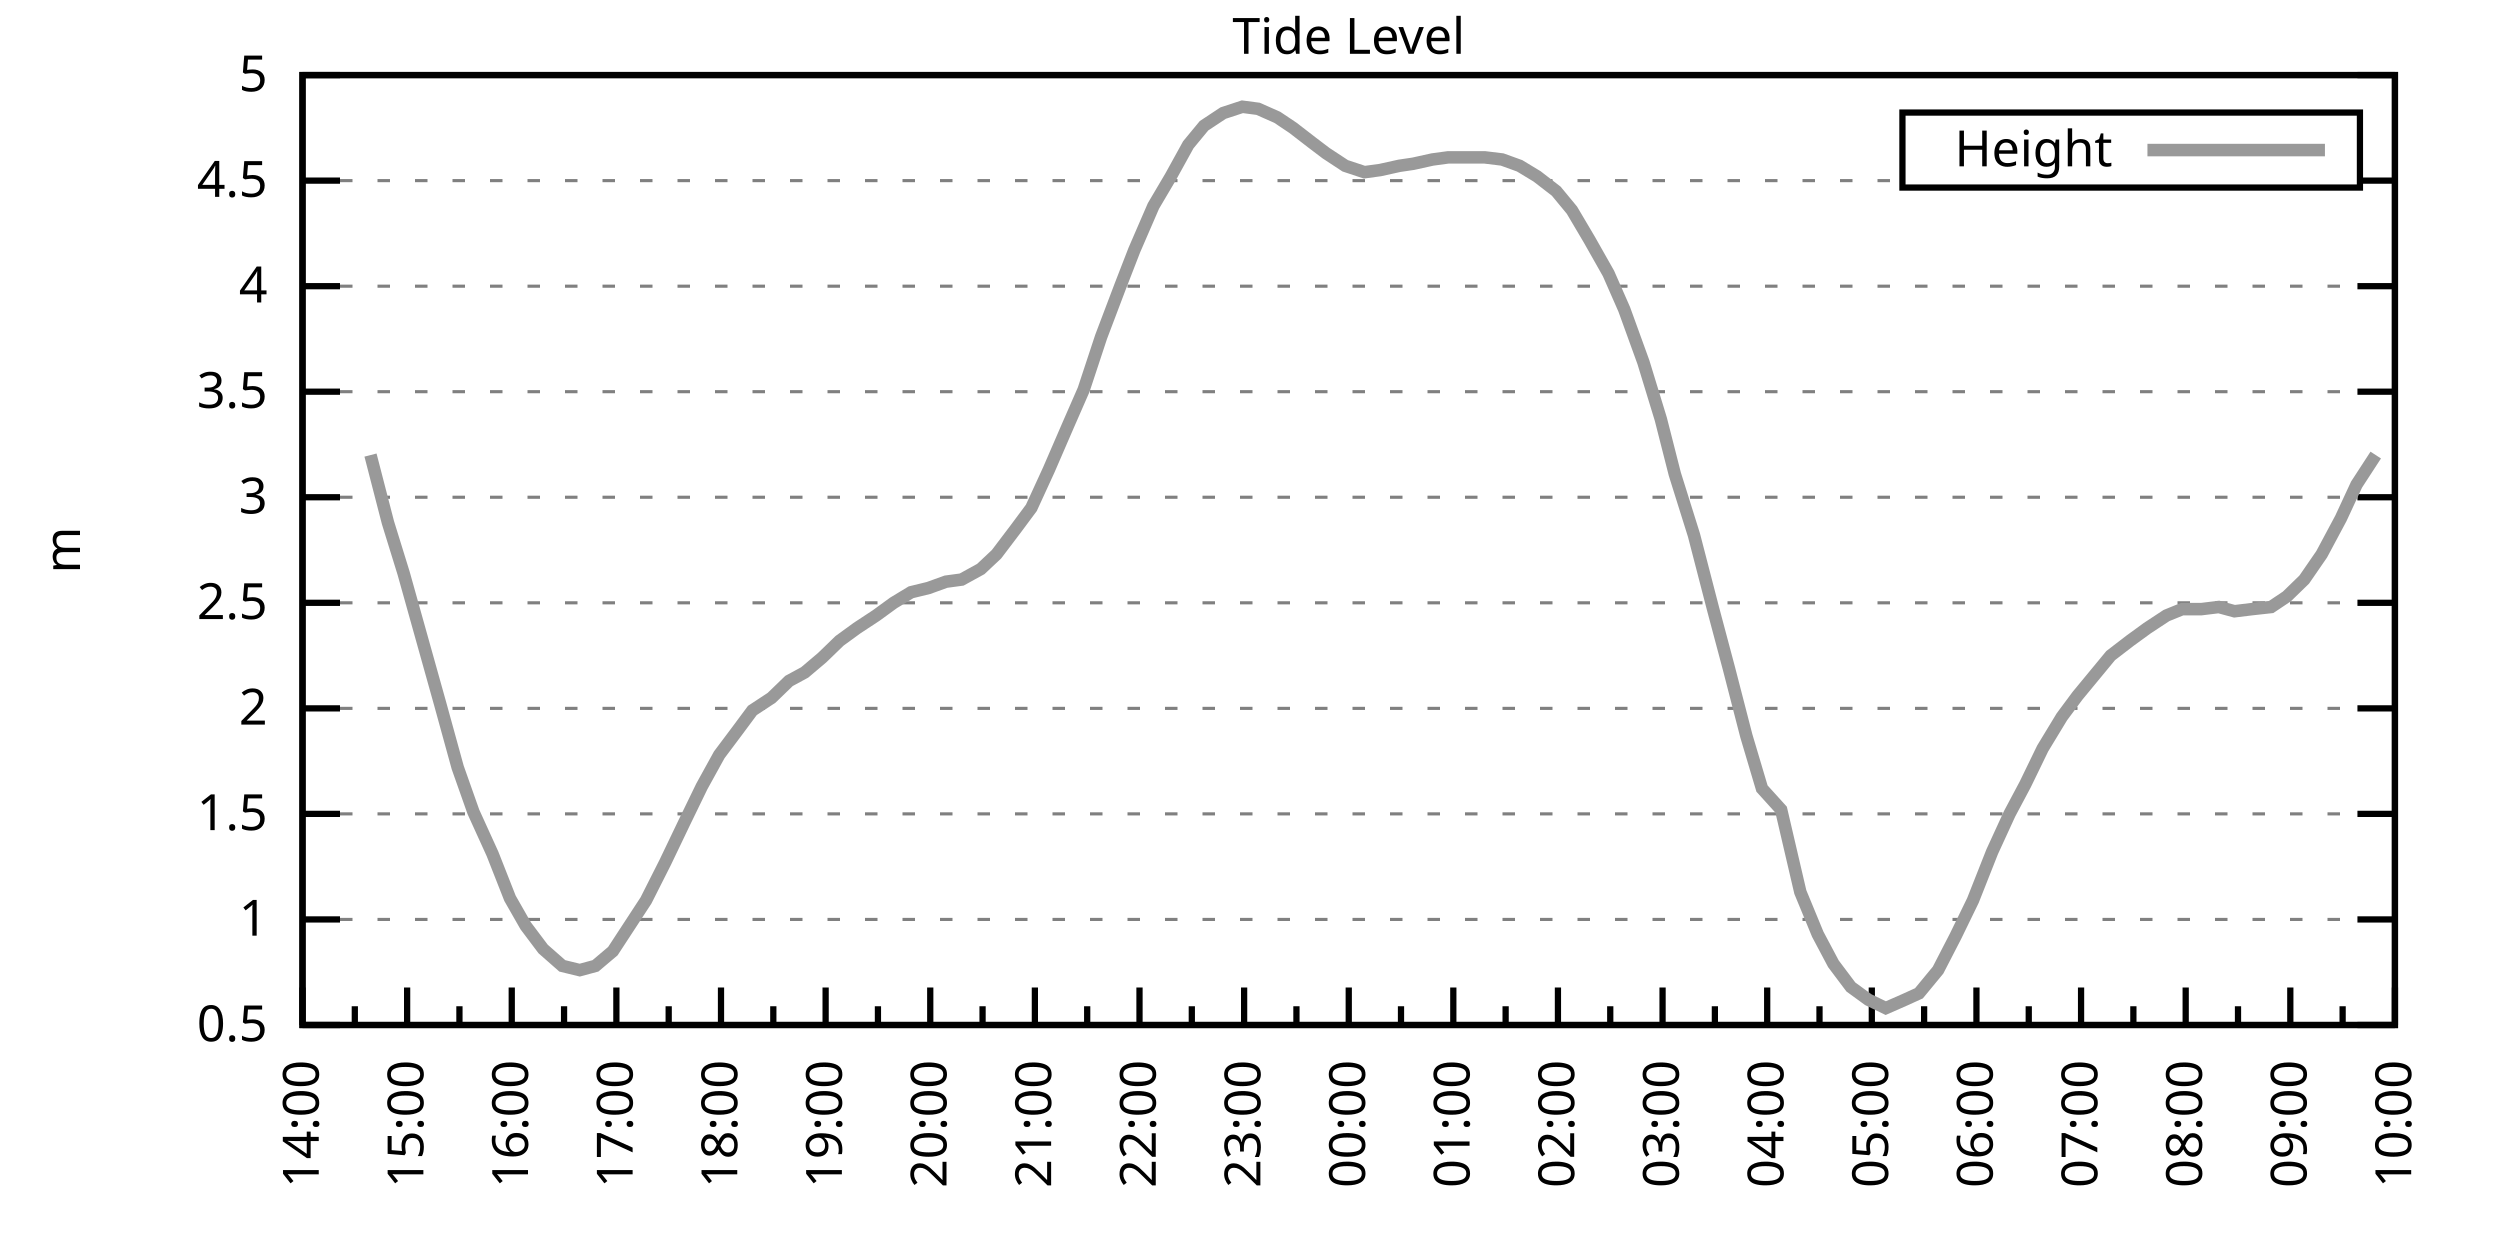
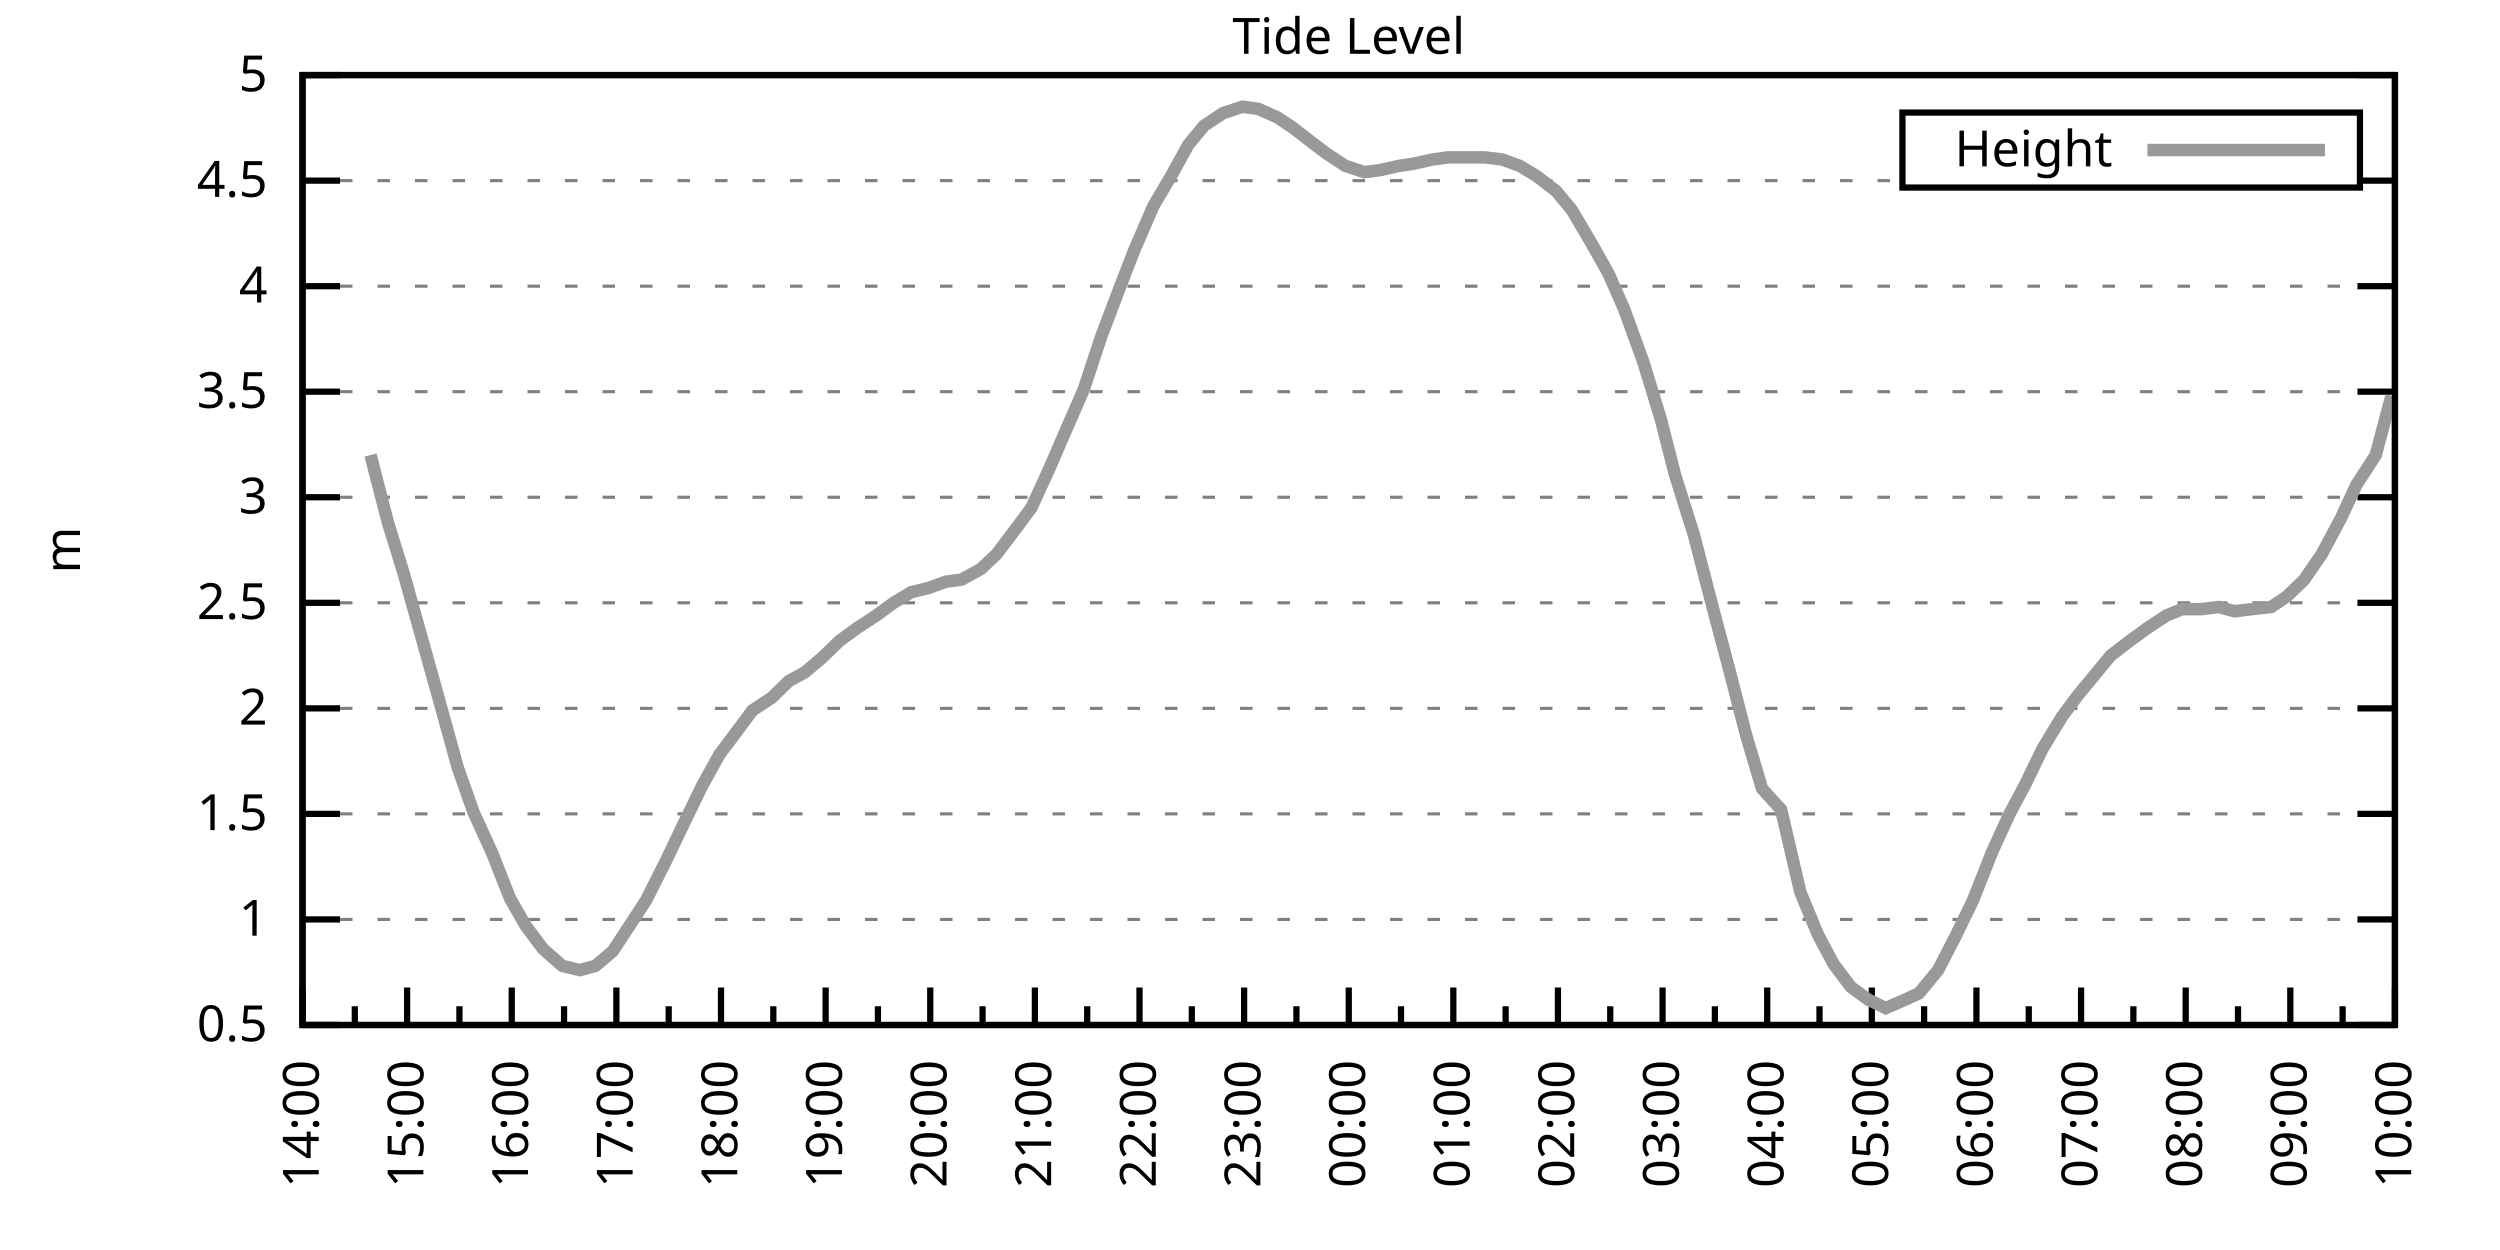
<svg xmlns="http://www.w3.org/2000/svg" xmlns:xlink="http://www.w3.org/1999/xlink" width="400" height="200" viewBox="0 0 400 200">
  <g id="gnuplot_canvas">
    <rect x="0" y="0" width="400" height="200" fill="none" />
    <defs>
      <circle id="gpDot" r="0.5" stroke-width="0.5" stroke="currentColor" />
      <path id="gpPt0" stroke-width="0.333" stroke="currentColor" d="M-1,0 h2 M0,-1 v2" />
      <path id="gpPt1" stroke-width="0.333" stroke="currentColor" d="M-1,-1 L1,1 M1,-1 L-1,1" />
      <path id="gpPt2" stroke-width="0.333" stroke="currentColor" d="M-1,0 L1,0 M0,-1 L0,1 M-1,-1 L1,1 M-1,1 L1,-1" />
      <rect id="gpPt3" stroke-width="0.333" stroke="currentColor" x="-1" y="-1" width="2" height="2" />
      <rect id="gpPt4" stroke-width="0.333" stroke="currentColor" fill="currentColor" x="-1" y="-1" width="2" height="2" />
      <circle id="gpPt5" stroke-width="0.333" stroke="currentColor" cx="0" cy="0" r="1" />
      <use xlink:href="#gpPt5" id="gpPt6" fill="currentColor" stroke="none" />
      <path id="gpPt7" stroke-width="0.333" stroke="currentColor" d="M0,-1.33 L-1.33,0.67 L1.33,0.67 z" />
      <use xlink:href="#gpPt7" id="gpPt8" fill="currentColor" stroke="none" />
      <use xlink:href="#gpPt7" id="gpPt9" stroke="currentColor" transform="rotate(180)" />
      <use xlink:href="#gpPt9" id="gpPt10" fill="currentColor" stroke="none" />
      <use xlink:href="#gpPt3" id="gpPt11" stroke="currentColor" transform="rotate(45)" />
      <use xlink:href="#gpPt11" id="gpPt12" fill="currentColor" stroke="none" />
      <path id="gpPt13" stroke-width="0.333" stroke="currentColor" d="M0,1.330 L1.265,0.411 L0.782,-1.067 L-0.782,-1.076 L-1.265,0.411 z" />
      <use xlink:href="#gpPt13" id="gpPt14" fill="currentColor" stroke="none" />
      <filter id="textbox" filterUnits="objectBoundingBox" x="0" y="0" height="1" width="1">
        <feFlood flood-color="white" flood-opacity="1" result="bgnd" />
        <feComposite in="SourceGraphic" in2="bgnd" operator="atop" />
      </filter>
      <filter id="greybox" filterUnits="objectBoundingBox" x="0" y="0" height="1" width="1">
        <feFlood flood-color="lightgrey" flood-opacity="1" result="grey" />
        <feComposite in="SourceGraphic" in2="grey" operator="atop" />
      </filter>
    </defs>
    <g fill="none" color="white" stroke="currentColor" stroke-width="1.00" stroke-linecap="butt" stroke-linejoin="miter">
</g>
    <g fill="none" color="black" stroke="currentColor" stroke-width="1.00" stroke-linecap="butt" stroke-linejoin="miter">
      <g stroke="none" shape-rendering="crispEdges">
        <polygon fill="rgb(255, 255, 255)" points="48.40,164.00 383.18,164.00 383.18,12.02 48.40,12.02 " />
      </g>
    </g>
    <g fill="none" color="black" stroke="currentColor" stroke-width="1.00" stroke-linecap="butt" stroke-linejoin="miter">
</g>
    <g fill="none" color="black" stroke="black" stroke-width="0.50" stroke-linecap="butt" stroke-linejoin="miter">
</g>
    <g fill="none" color="gray" stroke="currentColor" stroke-width="0.50" stroke-linecap="butt" stroke-linejoin="miter">
      <path stroke="gray" stroke-dasharray="2,4" class="gridline" d="M48.40,164.00 L383.19,164.00  " />
    </g>
    <g fill="none" color="gray" stroke="gray" stroke-width="1.00" stroke-linecap="butt" stroke-linejoin="miter">
</g>
    <g fill="none" color="black" stroke="currentColor" stroke-width="1.00" stroke-linecap="butt" stroke-linejoin="miter">
      <path stroke="black" d="M48.40,164.00 L54.40,164.00 M383.19,164.00 L377.19,164.00  " />
      <g transform="translate(42.80,166.60)" stroke="none" fill="black" font-family="Sans" font-size="8.00" text-anchor="end">
        <text>
          <tspan font-family="Sans"> 0.5</tspan>
        </text>
      </g>
    </g>
    <g fill="none" color="black" stroke="currentColor" stroke-width="1.00" stroke-linecap="butt" stroke-linejoin="miter">
</g>
    <g fill="none" color="black" stroke="black" stroke-width="0.50" stroke-linecap="butt" stroke-linejoin="miter">
</g>
    <g fill="none" color="gray" stroke="currentColor" stroke-width="0.50" stroke-linecap="butt" stroke-linejoin="miter">
      <path stroke="gray" stroke-dasharray="2,4" class="gridline" d="M48.40,147.11 L383.19,147.11  " />
    </g>
    <g fill="none" color="gray" stroke="gray" stroke-width="1.00" stroke-linecap="butt" stroke-linejoin="miter">
</g>
    <g fill="none" color="black" stroke="currentColor" stroke-width="1.00" stroke-linecap="butt" stroke-linejoin="miter">
      <path stroke="black" d="M48.40,147.11 L54.40,147.11 M383.19,147.11 L377.19,147.11  " />
      <g transform="translate(42.80,149.71)" stroke="none" fill="black" font-family="Sans" font-size="8.00" text-anchor="end">
        <text>
          <tspan font-family="Sans"> 1</tspan>
        </text>
      </g>
    </g>
    <g fill="none" color="black" stroke="currentColor" stroke-width="1.00" stroke-linecap="butt" stroke-linejoin="miter">
</g>
    <g fill="none" color="black" stroke="black" stroke-width="0.50" stroke-linecap="butt" stroke-linejoin="miter">
</g>
    <g fill="none" color="gray" stroke="currentColor" stroke-width="0.50" stroke-linecap="butt" stroke-linejoin="miter">
      <path stroke="gray" stroke-dasharray="2,4" class="gridline" d="M48.40,130.22 L383.19,130.22  " />
    </g>
    <g fill="none" color="gray" stroke="gray" stroke-width="1.00" stroke-linecap="butt" stroke-linejoin="miter">
</g>
    <g fill="none" color="black" stroke="currentColor" stroke-width="1.00" stroke-linecap="butt" stroke-linejoin="miter">
      <path stroke="black" d="M48.40,130.22 L54.40,130.22 M383.19,130.22 L377.19,130.22  " />
      <g transform="translate(42.80,132.82)" stroke="none" fill="black" font-family="Sans" font-size="8.00" text-anchor="end">
        <text>
          <tspan font-family="Sans"> 1.5</tspan>
        </text>
      </g>
    </g>
    <g fill="none" color="black" stroke="currentColor" stroke-width="1.00" stroke-linecap="butt" stroke-linejoin="miter">
</g>
    <g fill="none" color="black" stroke="black" stroke-width="0.50" stroke-linecap="butt" stroke-linejoin="miter">
</g>
    <g fill="none" color="gray" stroke="currentColor" stroke-width="0.50" stroke-linecap="butt" stroke-linejoin="miter">
      <path stroke="gray" stroke-dasharray="2,4" class="gridline" d="M48.40,113.34 L383.19,113.34  " />
    </g>
    <g fill="none" color="gray" stroke="gray" stroke-width="1.00" stroke-linecap="butt" stroke-linejoin="miter">
</g>
    <g fill="none" color="black" stroke="currentColor" stroke-width="1.00" stroke-linecap="butt" stroke-linejoin="miter">
      <path stroke="black" d="M48.40,113.34 L54.40,113.34 M383.19,113.34 L377.19,113.34  " />
      <g transform="translate(42.80,115.94)" stroke="none" fill="black" font-family="Sans" font-size="8.00" text-anchor="end">
        <text>
          <tspan font-family="Sans"> 2</tspan>
        </text>
      </g>
    </g>
    <g fill="none" color="black" stroke="currentColor" stroke-width="1.00" stroke-linecap="butt" stroke-linejoin="miter">
</g>
    <g fill="none" color="black" stroke="black" stroke-width="0.50" stroke-linecap="butt" stroke-linejoin="miter">
</g>
    <g fill="none" color="gray" stroke="currentColor" stroke-width="0.50" stroke-linecap="butt" stroke-linejoin="miter">
      <path stroke="gray" stroke-dasharray="2,4" class="gridline" d="M48.40,96.45 L383.19,96.45  " />
    </g>
    <g fill="none" color="gray" stroke="gray" stroke-width="1.00" stroke-linecap="butt" stroke-linejoin="miter">
</g>
    <g fill="none" color="black" stroke="currentColor" stroke-width="1.00" stroke-linecap="butt" stroke-linejoin="miter">
      <path stroke="black" d="M48.40,96.45 L54.40,96.45 M383.19,96.45 L377.19,96.45  " />
      <g transform="translate(42.80,99.05)" stroke="none" fill="black" font-family="Sans" font-size="8.00" text-anchor="end">
        <text>
          <tspan font-family="Sans"> 2.5</tspan>
        </text>
      </g>
    </g>
    <g fill="none" color="black" stroke="currentColor" stroke-width="1.00" stroke-linecap="butt" stroke-linejoin="miter">
</g>
    <g fill="none" color="black" stroke="black" stroke-width="0.50" stroke-linecap="butt" stroke-linejoin="miter">
</g>
    <g fill="none" color="gray" stroke="currentColor" stroke-width="0.50" stroke-linecap="butt" stroke-linejoin="miter">
      <path stroke="gray" stroke-dasharray="2,4" class="gridline" d="M48.40,79.56 L383.19,79.56  " />
    </g>
    <g fill="none" color="gray" stroke="gray" stroke-width="1.00" stroke-linecap="butt" stroke-linejoin="miter">
</g>
    <g fill="none" color="black" stroke="currentColor" stroke-width="1.00" stroke-linecap="butt" stroke-linejoin="miter">
      <path stroke="black" d="M48.40,79.56 L54.40,79.56 M383.19,79.56 L377.19,79.56  " />
      <g transform="translate(42.80,82.16)" stroke="none" fill="black" font-family="Sans" font-size="8.00" text-anchor="end">
        <text>
          <tspan font-family="Sans"> 3</tspan>
        </text>
      </g>
    </g>
    <g fill="none" color="black" stroke="currentColor" stroke-width="1.00" stroke-linecap="butt" stroke-linejoin="miter">
</g>
    <g fill="none" color="black" stroke="black" stroke-width="0.50" stroke-linecap="butt" stroke-linejoin="miter">
</g>
    <g fill="none" color="gray" stroke="currentColor" stroke-width="0.50" stroke-linecap="butt" stroke-linejoin="miter">
      <path stroke="gray" stroke-dasharray="2,4" class="gridline" d="M48.40,62.67 L383.19,62.67  " />
    </g>
    <g fill="none" color="gray" stroke="gray" stroke-width="1.00" stroke-linecap="butt" stroke-linejoin="miter">
</g>
    <g fill="none" color="black" stroke="currentColor" stroke-width="1.00" stroke-linecap="butt" stroke-linejoin="miter">
      <path stroke="black" d="M48.40,62.67 L54.40,62.67 M383.19,62.67 L377.19,62.67  " />
      <g transform="translate(42.80,65.27)" stroke="none" fill="black" font-family="Sans" font-size="8.00" text-anchor="end">
        <text>
          <tspan font-family="Sans"> 3.5</tspan>
        </text>
      </g>
    </g>
    <g fill="none" color="black" stroke="currentColor" stroke-width="1.00" stroke-linecap="butt" stroke-linejoin="miter">
</g>
    <g fill="none" color="black" stroke="black" stroke-width="0.50" stroke-linecap="butt" stroke-linejoin="miter">
</g>
    <g fill="none" color="gray" stroke="currentColor" stroke-width="0.50" stroke-linecap="butt" stroke-linejoin="miter">
      <path stroke="gray" stroke-dasharray="2,4" class="gridline" d="M48.40,45.79 L383.19,45.79  " />
    </g>
    <g fill="none" color="gray" stroke="gray" stroke-width="1.00" stroke-linecap="butt" stroke-linejoin="miter">
</g>
    <g fill="none" color="black" stroke="currentColor" stroke-width="1.00" stroke-linecap="butt" stroke-linejoin="miter">
      <path stroke="black" d="M48.40,45.79 L54.40,45.79 M383.19,45.79 L377.19,45.79  " />
      <g transform="translate(42.80,48.39)" stroke="none" fill="black" font-family="Sans" font-size="8.00" text-anchor="end">
        <text>
          <tspan font-family="Sans"> 4</tspan>
        </text>
      </g>
    </g>
    <g fill="none" color="black" stroke="currentColor" stroke-width="1.00" stroke-linecap="butt" stroke-linejoin="miter">
</g>
    <g fill="none" color="black" stroke="black" stroke-width="0.50" stroke-linecap="butt" stroke-linejoin="miter">
</g>
    <g fill="none" color="gray" stroke="currentColor" stroke-width="0.50" stroke-linecap="butt" stroke-linejoin="miter">
      <path stroke="gray" stroke-dasharray="2,4" class="gridline" d="M48.40,28.90 L304.39,28.90 M377.59,28.90 L383.19,28.90  " />
    </g>
    <g fill="none" color="gray" stroke="gray" stroke-width="1.00" stroke-linecap="butt" stroke-linejoin="miter">
</g>
    <g fill="none" color="black" stroke="currentColor" stroke-width="1.00" stroke-linecap="butt" stroke-linejoin="miter">
      <path stroke="black" d="M48.40,28.90 L54.40,28.90 M383.19,28.90 L377.19,28.90  " />
      <g transform="translate(42.80,31.50)" stroke="none" fill="black" font-family="Sans" font-size="8.00" text-anchor="end">
        <text>
          <tspan font-family="Sans"> 4.5</tspan>
        </text>
      </g>
    </g>
    <g fill="none" color="black" stroke="currentColor" stroke-width="1.00" stroke-linecap="butt" stroke-linejoin="miter">
</g>
    <g fill="none" color="black" stroke="black" stroke-width="0.50" stroke-linecap="butt" stroke-linejoin="miter">
</g>
    <g fill="none" color="gray" stroke="currentColor" stroke-width="0.50" stroke-linecap="butt" stroke-linejoin="miter">
      <path stroke="gray" stroke-dasharray="2,4" class="gridline" d="M48.40,12.01 L383.19,12.01  " />
    </g>
    <g fill="none" color="gray" stroke="gray" stroke-width="1.00" stroke-linecap="butt" stroke-linejoin="miter">
</g>
    <g fill="none" color="black" stroke="currentColor" stroke-width="1.00" stroke-linecap="butt" stroke-linejoin="miter">
      <path stroke="black" d="M48.40,12.01 L54.40,12.01 M383.19,12.01 L377.19,12.01  " />
      <g transform="translate(42.80,14.61)" stroke="none" fill="black" font-family="Sans" font-size="8.00" text-anchor="end">
        <text>
          <tspan font-family="Sans"> 5</tspan>
        </text>
      </g>
    </g>
    <g fill="none" color="black" stroke="currentColor" stroke-width="1.00" stroke-linecap="butt" stroke-linejoin="miter">
      <path stroke="black" d="M48.40,164.00 L48.40,158.00  " />
      <g transform="translate(51.00,169.60) rotate(270)" stroke="none" fill="black" font-family="Sans" font-size="8.00" text-anchor="end">
        <text>
          <tspan font-family="Sans">14:00</tspan>
        </text>
      </g>
    </g>
    <g fill="none" color="black" stroke="currentColor" stroke-width="1.00" stroke-linecap="butt" stroke-linejoin="miter">
      <path stroke="black" d="M56.77,164.00 L56.77,161.00 M65.14,164.00 L65.14,158.00  " />
      <g transform="translate(67.74,169.60) rotate(270)" stroke="none" fill="black" font-family="Sans" font-size="8.00" text-anchor="end">
        <text>
          <tspan font-family="Sans">15:00</tspan>
        </text>
      </g>
    </g>
    <g fill="none" color="black" stroke="currentColor" stroke-width="1.00" stroke-linecap="butt" stroke-linejoin="miter">
      <path stroke="black" d="M73.51,164.00 L73.51,161.00 M81.88,164.00 L81.88,158.00  " />
      <g transform="translate(84.48,169.60) rotate(270)" stroke="none" fill="black" font-family="Sans" font-size="8.00" text-anchor="end">
        <text>
          <tspan font-family="Sans">16:00</tspan>
        </text>
      </g>
    </g>
    <g fill="none" color="black" stroke="currentColor" stroke-width="1.00" stroke-linecap="butt" stroke-linejoin="miter">
      <path stroke="black" d="M90.25,164.00 L90.25,161.00 M98.62,164.00 L98.62,158.00  " />
      <g transform="translate(101.22,169.60) rotate(270)" stroke="none" fill="black" font-family="Sans" font-size="8.00" text-anchor="end">
        <text>
          <tspan font-family="Sans">17:00</tspan>
        </text>
      </g>
    </g>
    <g fill="none" color="black" stroke="currentColor" stroke-width="1.00" stroke-linecap="butt" stroke-linejoin="miter">
      <path stroke="black" d="M106.99,164.00 L106.99,161.00 M115.36,164.00 L115.36,158.00  " />
      <g transform="translate(117.96,169.60) rotate(270)" stroke="none" fill="black" font-family="Sans" font-size="8.00" text-anchor="end">
        <text>
          <tspan font-family="Sans">18:00</tspan>
        </text>
      </g>
    </g>
    <g fill="none" color="black" stroke="currentColor" stroke-width="1.00" stroke-linecap="butt" stroke-linejoin="miter">
      <path stroke="black" d="M123.73,164.00 L123.73,161.00 M132.10,164.00 L132.10,158.00  " />
      <g transform="translate(134.70,169.60) rotate(270)" stroke="none" fill="black" font-family="Sans" font-size="8.00" text-anchor="end">
        <text>
          <tspan font-family="Sans">19:00</tspan>
        </text>
      </g>
    </g>
    <g fill="none" color="black" stroke="currentColor" stroke-width="1.00" stroke-linecap="butt" stroke-linejoin="miter">
      <path stroke="black" d="M140.47,164.00 L140.47,161.00 M148.84,164.00 L148.84,158.00  " />
      <g transform="translate(151.44,169.60) rotate(270)" stroke="none" fill="black" font-family="Sans" font-size="8.00" text-anchor="end">
        <text>
          <tspan font-family="Sans">20:00</tspan>
        </text>
      </g>
    </g>
    <g fill="none" color="black" stroke="currentColor" stroke-width="1.00" stroke-linecap="butt" stroke-linejoin="miter">
      <path stroke="black" d="M157.21,164.00 L157.21,161.00 M165.58,164.00 L165.58,158.00  " />
      <g transform="translate(168.18,169.60) rotate(270)" stroke="none" fill="black" font-family="Sans" font-size="8.00" text-anchor="end">
        <text>
          <tspan font-family="Sans">21:00</tspan>
        </text>
      </g>
    </g>
    <g fill="none" color="black" stroke="currentColor" stroke-width="1.00" stroke-linecap="butt" stroke-linejoin="miter">
      <path stroke="black" d="M173.95,164.00 L173.95,161.00 M182.32,164.00 L182.32,158.00  " />
      <g transform="translate(184.92,169.60) rotate(270)" stroke="none" fill="black" font-family="Sans" font-size="8.00" text-anchor="end">
        <text>
          <tspan font-family="Sans">22:00</tspan>
        </text>
      </g>
    </g>
    <g fill="none" color="black" stroke="currentColor" stroke-width="1.00" stroke-linecap="butt" stroke-linejoin="miter">
      <path stroke="black" d="M190.69,164.00 L190.69,161.00 M199.06,164.00 L199.06,158.00  " />
      <g transform="translate(201.66,169.60) rotate(270)" stroke="none" fill="black" font-family="Sans" font-size="8.00" text-anchor="end">
        <text>
          <tspan font-family="Sans">23:00</tspan>
        </text>
      </g>
    </g>
    <g fill="none" color="black" stroke="currentColor" stroke-width="1.00" stroke-linecap="butt" stroke-linejoin="miter">
      <path stroke="black" d="M207.43,164.00 L207.43,161.00 M215.80,164.00 L215.80,158.00  " />
      <g transform="translate(218.40,169.60) rotate(270)" stroke="none" fill="black" font-family="Sans" font-size="8.00" text-anchor="end">
        <text>
          <tspan font-family="Sans">00:00</tspan>
        </text>
      </g>
    </g>
    <g fill="none" color="black" stroke="currentColor" stroke-width="1.00" stroke-linecap="butt" stroke-linejoin="miter">
      <path stroke="black" d="M224.16,164.00 L224.16,161.00 M232.53,164.00 L232.53,158.00  " />
      <g transform="translate(235.13,169.60) rotate(270)" stroke="none" fill="black" font-family="Sans" font-size="8.00" text-anchor="end">
        <text>
          <tspan font-family="Sans">01:00</tspan>
        </text>
      </g>
    </g>
    <g fill="none" color="black" stroke="currentColor" stroke-width="1.00" stroke-linecap="butt" stroke-linejoin="miter">
      <path stroke="black" d="M240.90,164.00 L240.90,161.00 M249.27,164.00 L249.27,158.00  " />
      <g transform="translate(251.87,169.60) rotate(270)" stroke="none" fill="black" font-family="Sans" font-size="8.00" text-anchor="end">
        <text>
          <tspan font-family="Sans">02:00</tspan>
        </text>
      </g>
    </g>
    <g fill="none" color="black" stroke="currentColor" stroke-width="1.00" stroke-linecap="butt" stroke-linejoin="miter">
      <path stroke="black" d="M257.64,164.00 L257.64,161.00 M266.01,164.00 L266.01,158.00  " />
      <g transform="translate(268.61,169.60) rotate(270)" stroke="none" fill="black" font-family="Sans" font-size="8.00" text-anchor="end">
        <text>
          <tspan font-family="Sans">03:00</tspan>
        </text>
      </g>
    </g>
    <g fill="none" color="black" stroke="currentColor" stroke-width="1.00" stroke-linecap="butt" stroke-linejoin="miter">
      <path stroke="black" d="M274.38,164.00 L274.38,161.00 M282.75,164.00 L282.75,158.00  " />
      <g transform="translate(285.35,169.60) rotate(270)" stroke="none" fill="black" font-family="Sans" font-size="8.00" text-anchor="end">
        <text>
          <tspan font-family="Sans">04:00</tspan>
        </text>
      </g>
    </g>
    <g fill="none" color="black" stroke="currentColor" stroke-width="1.00" stroke-linecap="butt" stroke-linejoin="miter">
      <path stroke="black" d="M291.12,164.00 L291.12,161.00 M299.49,164.00 L299.49,158.00  " />
      <g transform="translate(302.09,169.60) rotate(270)" stroke="none" fill="black" font-family="Sans" font-size="8.00" text-anchor="end">
        <text>
          <tspan font-family="Sans">05:00</tspan>
        </text>
      </g>
    </g>
    <g fill="none" color="black" stroke="currentColor" stroke-width="1.00" stroke-linecap="butt" stroke-linejoin="miter">
      <path stroke="black" d="M307.86,164.00 L307.86,161.00 M316.23,164.00 L316.23,158.00  " />
      <g transform="translate(318.83,169.60) rotate(270)" stroke="none" fill="black" font-family="Sans" font-size="8.00" text-anchor="end">
        <text>
          <tspan font-family="Sans">06:00</tspan>
        </text>
      </g>
    </g>
    <g fill="none" color="black" stroke="currentColor" stroke-width="1.00" stroke-linecap="butt" stroke-linejoin="miter">
      <path stroke="black" d="M324.60,164.00 L324.60,161.00 M332.97,164.00 L332.97,158.00  " />
      <g transform="translate(335.57,169.60) rotate(270)" stroke="none" fill="black" font-family="Sans" font-size="8.00" text-anchor="end">
        <text>
          <tspan font-family="Sans">07:00</tspan>
        </text>
      </g>
    </g>
    <g fill="none" color="black" stroke="currentColor" stroke-width="1.00" stroke-linecap="butt" stroke-linejoin="miter">
      <path stroke="black" d="M341.34,164.00 L341.34,161.00 M349.71,164.00 L349.71,158.00  " />
      <g transform="translate(352.31,169.60) rotate(270)" stroke="none" fill="black" font-family="Sans" font-size="8.00" text-anchor="end">
        <text>
          <tspan font-family="Sans">08:00</tspan>
        </text>
      </g>
    </g>
    <g fill="none" color="black" stroke="currentColor" stroke-width="1.00" stroke-linecap="butt" stroke-linejoin="miter">
      <path stroke="black" d="M358.08,164.00 L358.08,161.00 M366.45,164.00 L366.45,158.00  " />
      <g transform="translate(369.05,169.60) rotate(270)" stroke="none" fill="black" font-family="Sans" font-size="8.00" text-anchor="end">
        <text>
          <tspan font-family="Sans">09:00</tspan>
        </text>
      </g>
    </g>
    <g fill="none" color="black" stroke="currentColor" stroke-width="1.00" stroke-linecap="butt" stroke-linejoin="miter">
      <path stroke="black" d="M374.82,164.00 L374.82,161.00 M383.19,164.00 L383.19,158.00  " />
      <g transform="translate(385.79,169.60) rotate(270)" stroke="none" fill="black" font-family="Sans" font-size="8.00" text-anchor="end">
        <text>
          <tspan font-family="Sans">10:00</tspan>
        </text>
      </g>
    </g>
    <g fill="none" color="black" stroke="currentColor" stroke-width="1.00" stroke-linecap="butt" stroke-linejoin="miter">
</g>
    <g fill="none" color="black" stroke="currentColor" stroke-width="1.00" stroke-linecap="butt" stroke-linejoin="miter">
      <path stroke="black" d="M48.40,12.01 L48.40,164.00 L383.19,164.00 L383.19,12.01 L48.40,12.01 Z  " />
    </g>
    <g fill="none" color="black" stroke="currentColor" stroke-width="1.00" stroke-linecap="butt" stroke-linejoin="miter">
      <g transform="translate(12.80,88.01) rotate(270)" stroke="none" fill="black" font-family="Sans" font-size="8.00" text-anchor="middle">
        <text>
          <tspan font-family="Sans">m</tspan>
        </text>
      </g>
    </g>
    <g fill="none" color="black" stroke="currentColor" stroke-width="1.00" stroke-linecap="butt" stroke-linejoin="miter">
</g>
    <g fill="none" color="black" stroke="currentColor" stroke-width="1.00" stroke-linecap="butt" stroke-linejoin="miter">
      <path stroke="black" d="M304.39,30.01 L304.39,18.01 L377.59,18.01 L377.59,30.01 L304.39,30.01 Z  " />
    </g>
    <g id="Tide_level_plot_1">
      <g fill="none" color="white" stroke="black" stroke-width="2.00" stroke-linecap="butt" stroke-linejoin="miter">
</g>
      <g fill="none" color="black" stroke="currentColor" stroke-width="2.00" stroke-linecap="butt" stroke-linejoin="miter">
        <g transform="translate(337.99,26.61)" stroke="none" fill="black" font-family="Sans" font-size="8.00" text-anchor="end">
          <text>
            <tspan font-family="Sans">Height</tspan>
          </text>
        </g>
      </g>
      <g fill="none" color="black" stroke="currentColor" stroke-width="2.00" stroke-linecap="butt" stroke-linejoin="miter">
-         <path stroke="rgb(153, 153, 153)" d="M343.59,24.01 L371.99,24.01 M59.28,72.81 L62.07,83.61 L64.58,91.72 L70.44,112.66 L73.23,122.79 L75.74,129.89   L78.81,136.64 L81.60,143.73 L84.11,148.13 L86.90,151.84 L89.97,154.54 L92.76,155.22 L95.27,154.54 L98.06,152.18   L103.36,144.07 L106.43,137.99 L109.50,131.58 L112.29,125.83 L115.08,120.77 L117.87,117.05 L120.38,113.67 L123.45,111.65   L126.24,108.95 L128.75,107.59 L131.54,105.23 L134.33,102.53 L137.12,100.50 L140.19,98.48 L142.98,96.45 L145.77,94.76   L148.56,94.08 L151.35,93.07 L153.86,92.73 L156.93,91.04 L159.44,88.68 L162.51,84.63 L165.02,81.25 L167.81,75.17   L170.88,68.08 L173.39,62.34 L176.18,53.89 L179.25,45.79 L181.48,40.04 L184.55,32.95 L187.34,28.22 L190.13,23.16   L192.64,20.12 L195.71,18.09 L198.78,17.08 L201.29,17.41 L204.36,18.77 L206.87,20.45 L209.94,22.82 L212.17,24.51   L215.24,26.53 L218.31,27.55 L220.82,27.21 L223.89,26.53 L226.12,26.20 L229.19,25.52 L231.70,25.18 L235.05,25.18   L237.56,25.18 L240.35,25.52 L243.14,26.53 L245.93,28.22 L249.00,30.59 L251.51,33.63 L254.30,38.35 L257.36,43.76   L259.88,49.50 L262.94,57.94 L265.73,67.06 L267.97,75.85 L271.04,85.64 L274.10,97.46 L276.62,106.92 L279.41,117.73   L281.92,126.17 L284.98,129.55 L288.05,142.72 L290.84,149.48 L293.35,154.21 L296.14,157.92 L298.93,159.95 L301.72,161.30   L304.79,159.95 L307.03,158.93 L310.09,155.22 L312.88,149.81 L315.67,144.07 L318.74,136.30 L321.53,130.22 L324.04,125.50   L326.83,119.75 L329.90,114.69 L332.41,111.31 L335.20,107.93 L337.71,104.89 L340.78,102.53 L343.57,100.50 L346.64,98.48   L349.15,97.46 L352.22,97.46 L355.01,97.12 L357.52,97.80 L360.31,97.46 L363.38,97.12 L365.89,95.44 L368.68,92.73   L371.47,88.68 L374.54,82.94 L377.05,77.53 L380.12,72.81  " />
+         <path stroke="rgb(153, 153, 153)" d="M343.59,24.01 L371.99,24.01 M59.28,72.81 L62.07,83.61 L64.58,91.72 L70.44,112.66 L73.23,122.79 L75.74,129.89   L78.81,136.64 L81.60,143.73 L84.11,148.13 L86.90,151.84 L89.97,154.54 L92.76,155.22 L95.27,154.54 L98.06,152.18   L103.36,144.07 L106.43,137.99 L109.50,131.58 L112.29,125.83 L115.08,120.77 L117.87,117.05 L120.38,113.67 L123.45,111.65   L126.24,108.95 L128.75,107.59 L131.54,105.23 L134.33,102.53 L137.12,100.50 L140.19,98.48 L142.98,96.45 L145.77,94.76   L148.56,94.08 L151.35,93.07 L153.86,92.73 L156.93,91.04 L159.44,88.68 L162.51,84.63 L165.02,81.25 L167.81,75.17   L170.88,68.08 L173.39,62.34 L176.18,53.89 L179.25,45.79 L181.48,40.04 L184.55,32.95 L187.34,28.22 L190.13,23.16   L192.64,20.12 L195.71,18.09 L198.78,17.08 L201.29,17.41 L204.36,18.77 L206.87,20.45 L209.94,22.82 L212.17,24.51   L215.24,26.53 L218.31,27.55 L220.82,27.21 L223.89,26.53 L226.12,26.20 L229.19,25.52 L231.70,25.18 L235.05,25.18   L237.56,25.18 L240.35,25.52 L243.14,26.53 L245.93,28.22 L249.00,30.59 L251.51,33.63 L254.30,38.35 L257.36,43.76   L259.88,49.50 L262.94,57.94 L265.73,67.06 L267.97,75.85 L271.04,85.64 L274.10,97.46 L276.62,106.92 L279.41,117.73   L281.92,126.17 L284.98,129.55 L288.05,142.72 L290.84,149.48 L293.35,154.21 L296.14,157.92 L298.93,159.95 L301.72,161.30   L304.79,159.95 L307.03,158.93 L310.09,155.22 L312.88,149.81 L315.67,144.07 L318.74,136.30 L321.53,130.22 L324.04,125.50   L326.83,119.75 L329.90,114.69 L332.41,111.31 L335.20,107.93 L337.71,104.89 L340.78,102.53 L343.57,100.50 L346.64,98.48   L349.15,97.46 L352.22,97.46 L355.01,97.12 L357.52,97.80 L360.31,97.46 L363.38,97.12 L365.89,95.44 L368.68,92.73   L371.47,88.68 L374.54,82.94 L377.05,77.53 L380.12,72.81 L382.63,63.35  " />
      </g>
    </g>
    <g fill="none" color="black" stroke="currentColor" stroke-width="2.00" stroke-linecap="butt" stroke-linejoin="miter">
</g>
    <g fill="none" color="black" stroke="black" stroke-width="1.00" stroke-linecap="butt" stroke-linejoin="miter">
</g>
    <g fill="none" color="black" stroke="currentColor" stroke-width="1.00" stroke-linecap="butt" stroke-linejoin="miter">
      <path stroke="black" d="M48.40,12.01 L48.40,164.00 L383.19,164.00 L383.19,12.01 L48.40,12.01 Z  " />
    </g>
    <g fill="none" color="black" stroke="currentColor" stroke-width="1.00" stroke-linecap="butt" stroke-linejoin="miter">
      <g transform="translate(215.79,8.61)" stroke="none" fill="black" font-family="Sans" font-size="8.00" text-anchor="middle">
        <text>
          <tspan font-family="Sans">Tide Level</tspan>
        </text>
      </g>
    </g>
    <g fill="none" color="black" stroke="currentColor" stroke-width="1.00" stroke-linecap="butt" stroke-linejoin="miter">
</g>
  </g>
</svg>
